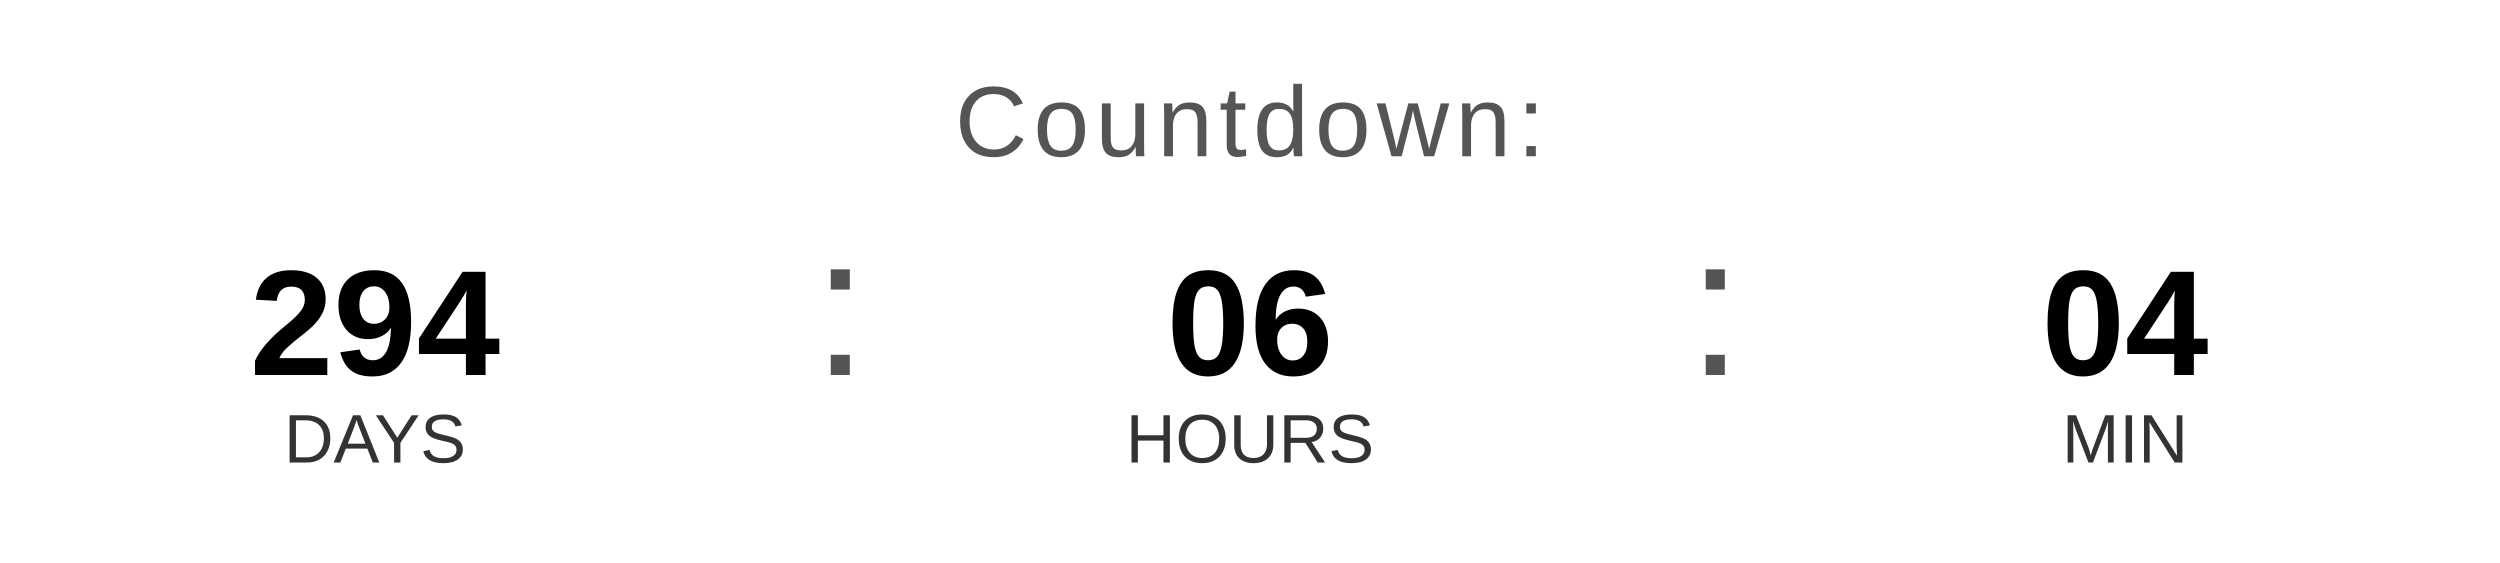
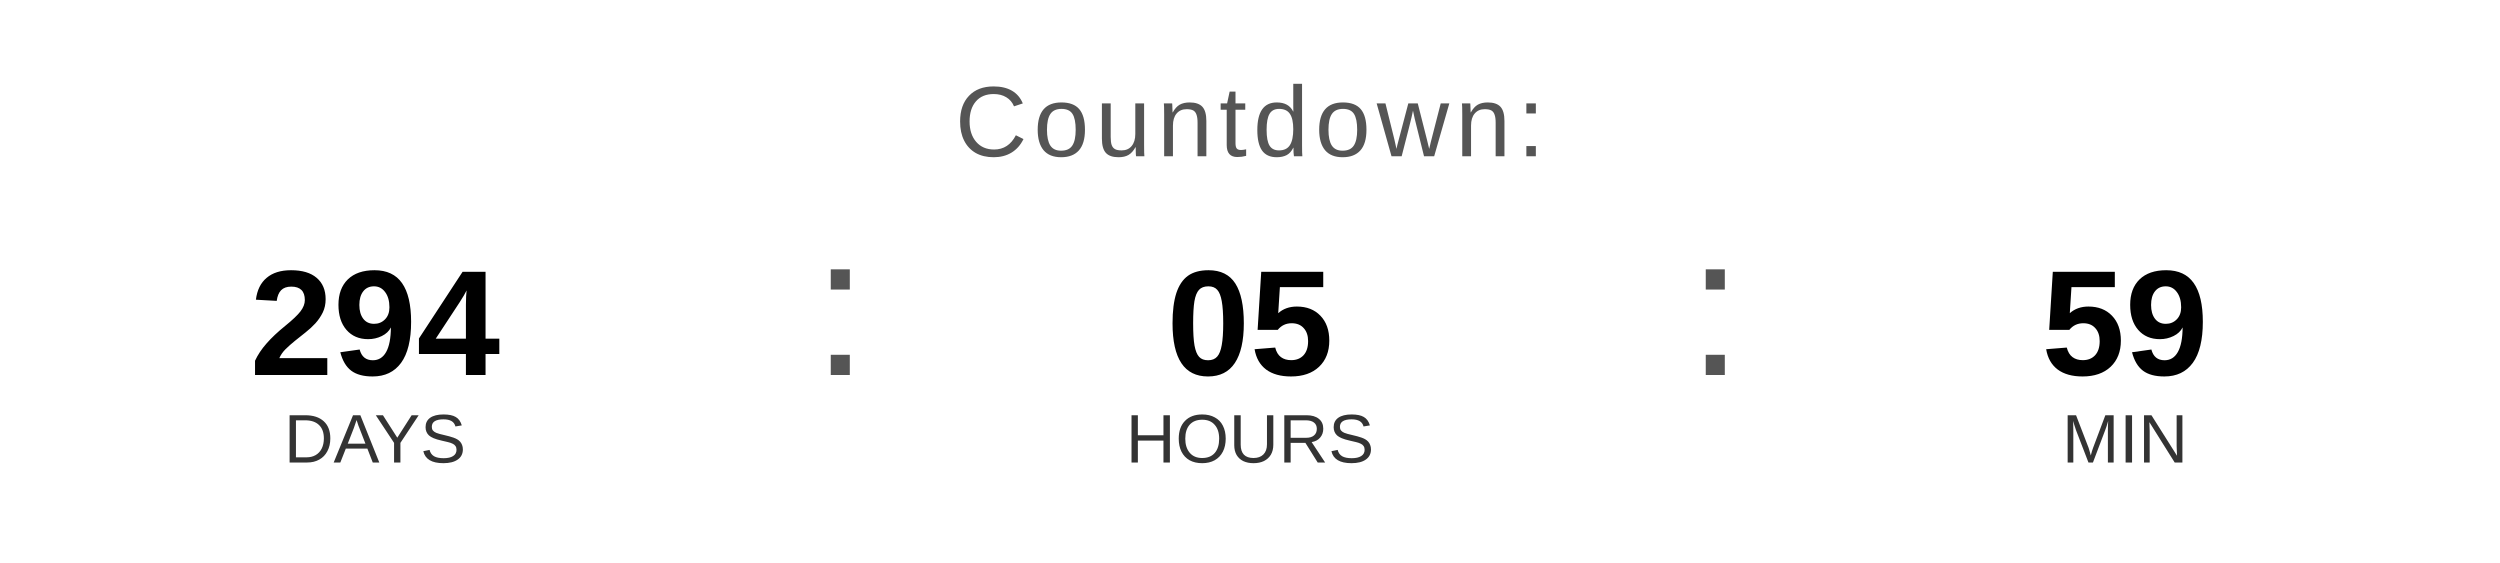
<svg xmlns="http://www.w3.org/2000/svg" width="400" height="90" viewBox="0 0 400 90">
  <text x="200" y="25" font-family="Arial, Helvetica, sans-serif" font-size="16" fill="#555555" text-anchor="middle" letter-spacing="1">
    Countdown:
  </text>
  <text x="60" y="60" font-family="Arial, Helvetica, sans-serif" font-size="24" font-weight="bold" fill="#000000" text-anchor="middle">294</text>
  <text x="60" y="74" font-family="Arial, Helvetica, sans-serif" font-size="11" fill="#333333" text-anchor="middle">DAYS</text>
  <text x="130" y="60" font-family="Arial, sans-serif" font-size="32" fill="#555555">:</text>
-   <text x="200" y="60" font-family="Arial, Helvetica, sans-serif" font-size="24" font-weight="bold" fill="#000000" text-anchor="middle">06</text>
+   <text x="200" y="60" font-family="Arial, Helvetica, sans-serif" font-size="24" font-weight="bold" fill="#000000" text-anchor="middle">05</text>
  <text x="200" y="74" font-family="Arial, Helvetica, sans-serif" font-size="11" fill="#333333" text-anchor="middle">HOURS</text>
  <text x="270" y="60" font-family="Arial, sans-serif" font-size="32" fill="#555555">:</text>
-   <text x="340" y="60" font-family="Arial, Helvetica, sans-serif" font-size="24" font-weight="bold" fill="#000000" text-anchor="middle">04</text>
+   <text x="340" y="60" font-family="Arial, Helvetica, sans-serif" font-size="24" font-weight="bold" fill="#000000" text-anchor="middle">59</text>
  <text x="340" y="74" font-family="Arial, Helvetica, sans-serif" font-size="11" fill="#333333" text-anchor="middle">MIN</text>
</svg>
